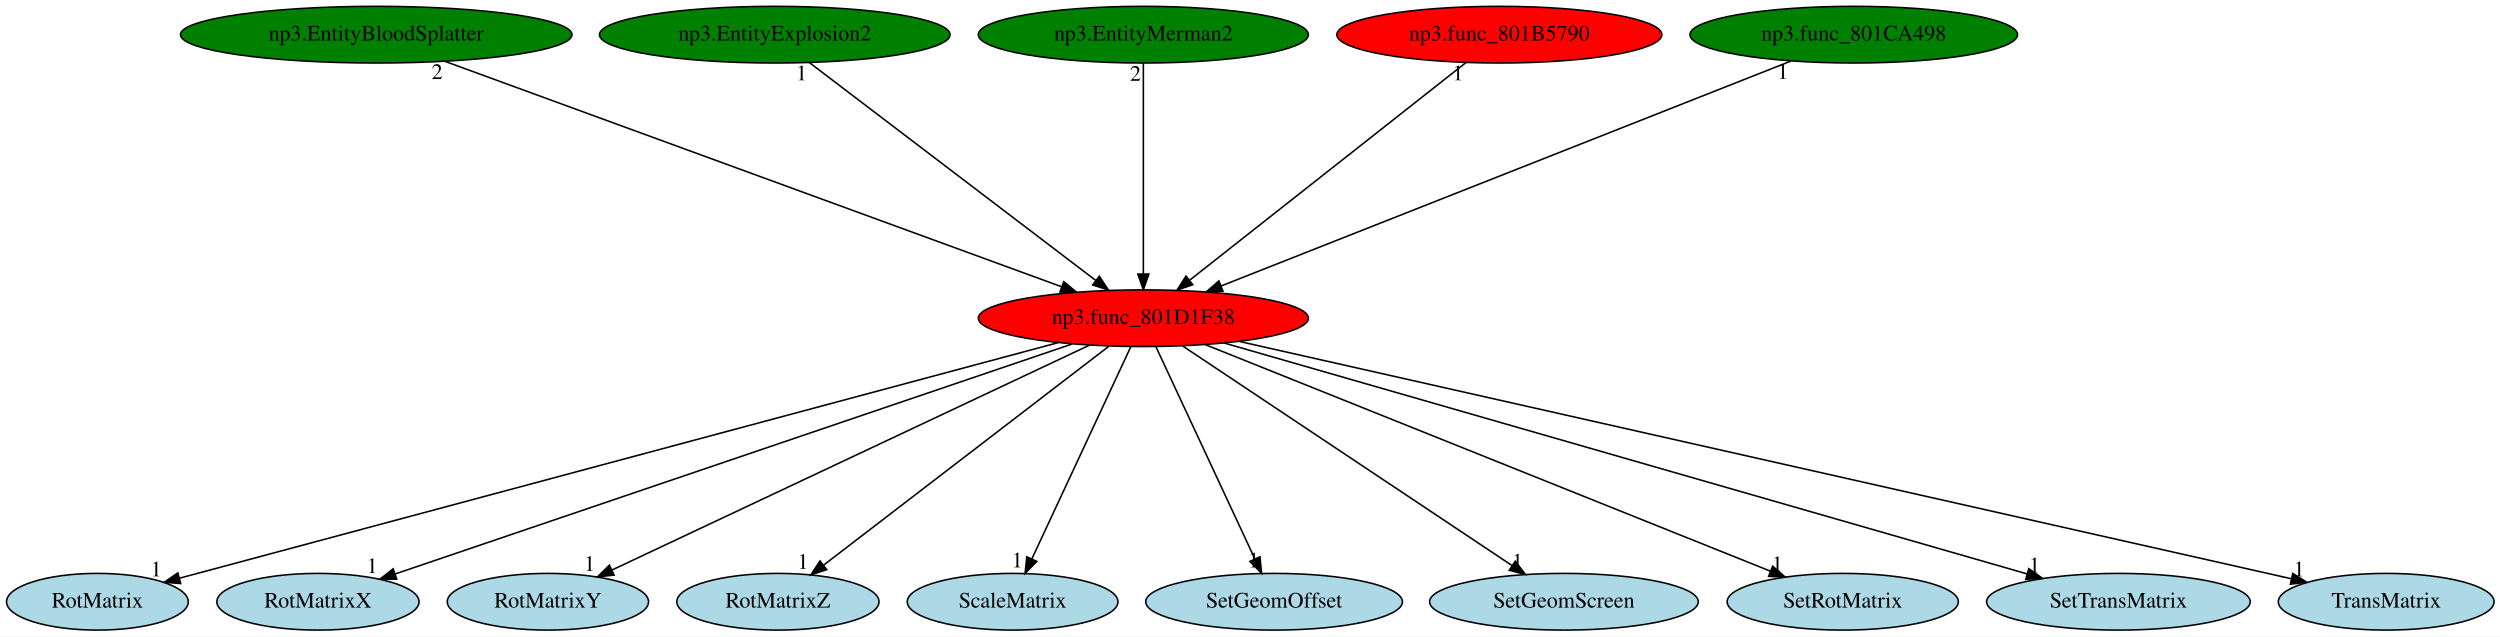
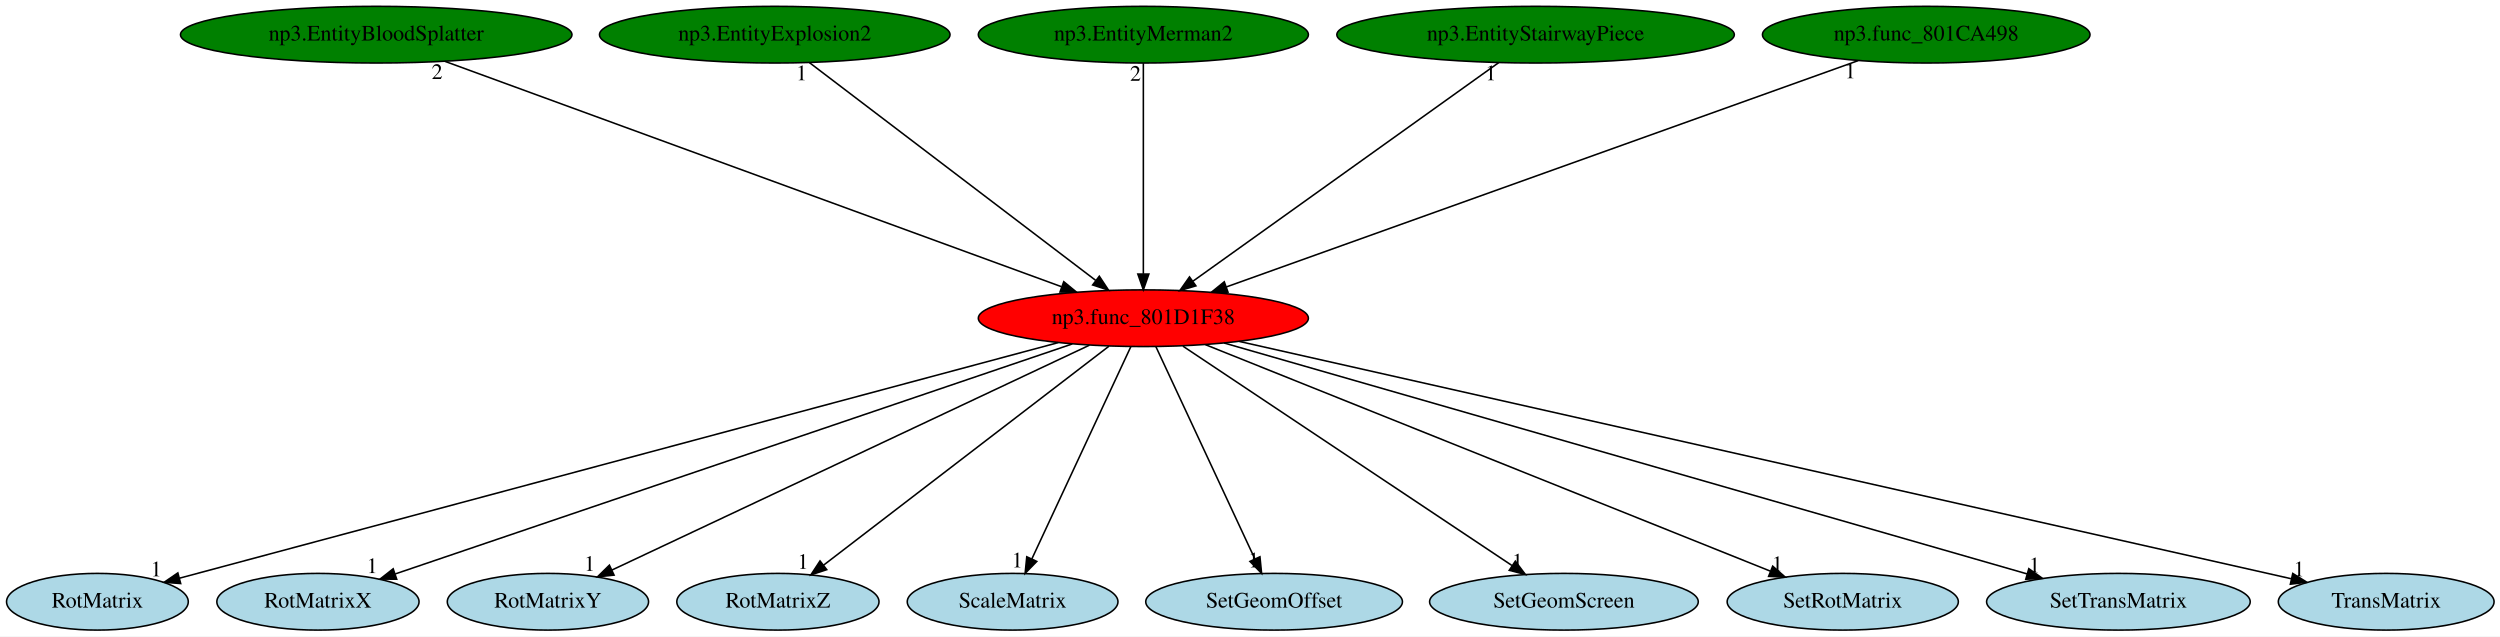
<svg xmlns="http://www.w3.org/2000/svg" xmlns:xlink="http://www.w3.org/1999/xlink" width="1587pt" height="404pt" viewBox="0.00 0.00 1587.09 404.00">
  <g id="graph0" class="graph" transform="scale(1 1) rotate(0) translate(4 400)">
    <polygon fill="white" stroke="transparent" points="-4,4 -4,-400 1583.09,-400 1583.09,4 -4,4" />
    <g id="node1" class="node">
      <ellipse fill="red" stroke="black" cx="721.84" cy="-198" rx="104.78" ry="18" />
      <text text-anchor="middle" x="721.84" y="-194.3" font-family="Times,serif" font-size="14.00">np3.func_801D1F38</text>
    </g>
    <g id="node2" class="node">
      <g id="a_node2">
        <a xlink:href="RotMatrix.svg" xlink:title="RotMatrix">
          <ellipse fill="lightblue" stroke="black" cx="57.84" cy="-18" rx="57.69" ry="18" />
          <text text-anchor="middle" x="57.84" y="-14.3" font-family="Times,serif" font-size="14.00">RotMatrix</text>
        </a>
      </g>
    </g>
    <g id="edge1" class="edge">
      <path fill="none" stroke="black" d="M667.79,-182.51C542.51,-148.93 233.63,-66.12 110.12,-33.01" />
      <polygon fill="black" stroke="black" points="110.71,-29.55 100.15,-30.34 108.9,-36.31 110.71,-29.55" />
      <text text-anchor="middle" x="95.15" y="-34.14" font-family="Times,serif" font-size="14.00">1</text>
    </g>
    <g id="node3" class="node">
      <g id="a_node3">
        <a xlink:href="RotMatrixX.svg" xlink:title="RotMatrixX">
          <ellipse fill="lightblue" stroke="black" cx="197.84" cy="-18" rx="64.19" ry="18" />
          <text text-anchor="middle" x="197.84" y="-14.3" font-family="Times,serif" font-size="14.00">RotMatrixX</text>
        </a>
      </g>
    </g>
    <g id="edge2" class="edge">
      <path fill="none" stroke="black" d="M676.72,-181.67C578.93,-148.45 348.19,-70.07 246.93,-35.67" />
      <polygon fill="black" stroke="black" points="247.85,-32.29 237.26,-32.39 245.6,-38.92 247.85,-32.29" />
      <text text-anchor="middle" x="232.26" y="-36.19" font-family="Times,serif" font-size="14.00">1</text>
    </g>
    <g id="node4" class="node">
      <g id="a_node4">
        <a xlink:href="RotMatrixY.svg" xlink:title="RotMatrixY">
          <ellipse fill="lightblue" stroke="black" cx="343.84" cy="-18" rx="63.89" ry="18" />
          <text text-anchor="middle" x="343.84" y="-14.3" font-family="Times,serif" font-size="14.00">RotMatrixY</text>
        </a>
      </g>
    </g>
    <g id="edge3" class="edge">
      <path fill="none" stroke="black" d="M687.63,-180.89C617.83,-148.02 459.3,-73.37 384.43,-38.11" />
      <polygon fill="black" stroke="black" points="385.84,-34.91 375.3,-33.81 382.86,-41.24 385.84,-34.91" />
      <text text-anchor="middle" x="370.3" y="-37.61" font-family="Times,serif" font-size="14.00">1</text>
    </g>
    <g id="node5" class="node">
      <g id="a_node5">
        <a xlink:href="RotMatrixZ.svg" xlink:title="RotMatrixZ">
          <ellipse fill="lightblue" stroke="black" cx="489.84" cy="-18" rx="64.19" ry="18" />
          <text text-anchor="middle" x="489.84" y="-14.3" font-family="Times,serif" font-size="14.00">RotMatrixZ</text>
        </a>
      </g>
    </g>
    <g id="edge4" class="edge">
      <path fill="none" stroke="black" d="M700.02,-180.25C657.99,-148.01 565.81,-77.29 518.74,-41.17" />
      <polygon fill="black" stroke="black" points="520.84,-38.37 510.77,-35.06 516.58,-43.92 520.84,-38.37" />
      <text text-anchor="middle" x="505.77" y="-38.86" font-family="Times,serif" font-size="14.00">1</text>
    </g>
    <g id="node6" class="node">
      <g id="a_node6">
        <a xlink:href="ScaleMatrix.svg" xlink:title="ScaleMatrix">
          <ellipse fill="lightblue" stroke="black" cx="638.84" cy="-18" rx="66.89" ry="18" />
          <text text-anchor="middle" x="638.84" y="-14.3" font-family="Times,serif" font-size="14.00">ScaleMatrix</text>
        </a>
      </g>
    </g>
    <g id="edge5" class="edge">
      <path fill="none" stroke="black" d="M713.89,-179.93C699.32,-148.7 668.3,-82.17 651.05,-45.18" />
      <polygon fill="black" stroke="black" points="654.18,-43.6 646.78,-36.02 647.83,-46.56 654.18,-43.6" />
      <text text-anchor="middle" x="641.78" y="-39.82" font-family="Times,serif" font-size="14.00">1</text>
    </g>
    <g id="node7" class="node">
      <g id="a_node7">
        <a xlink:href="SetGeomOffset.svg" xlink:title="SetGeomOffset">
          <ellipse fill="lightblue" stroke="black" cx="804.84" cy="-18" rx="81.49" ry="18" />
          <text text-anchor="middle" x="804.84" y="-14.3" font-family="Times,serif" font-size="14.00">SetGeomOffset</text>
        </a>
      </g>
    </g>
    <g id="edge6" class="edge">
      <path fill="none" stroke="black" d="M729.8,-179.93C744.37,-148.7 775.39,-82.17 792.64,-45.18" />
      <polygon fill="black" stroke="black" points="795.86,-46.56 796.91,-36.02 789.51,-43.6 795.86,-46.56" />
      <text text-anchor="middle" x="791.91" y="-39.82" font-family="Times,serif" font-size="14.00">1</text>
    </g>
    <g id="node8" class="node">
      <g id="a_node8">
        <a xlink:href="SetGeomScreen.svg" xlink:title="SetGeomScreen">
          <ellipse fill="lightblue" stroke="black" cx="988.84" cy="-18" rx="85.29" ry="18" />
          <text text-anchor="middle" x="988.84" y="-14.3" font-family="Times,serif" font-size="14.00">SetGeomScreen</text>
        </a>
      </g>
    </g>
    <g id="edge7" class="edge">
      <path fill="none" stroke="black" d="M746.96,-180.25C795.41,-147.95 901.76,-77.06 955.85,-41" />
      <polygon fill="black" stroke="black" points="957.99,-43.77 964.37,-35.31 954.11,-37.95 957.99,-43.77" />
      <text text-anchor="middle" x="959.37" y="-39.11" font-family="Times,serif" font-size="14.00">1</text>
    </g>
    <g id="node9" class="node">
      <g id="a_node9">
        <a xlink:href="SetRotMatrix.svg" xlink:title="SetRotMatrix">
          <ellipse fill="lightblue" stroke="black" cx="1165.84" cy="-18" rx="73.39" ry="18" />
          <text text-anchor="middle" x="1165.84" y="-14.3" font-family="Times,serif" font-size="14.00">SetRotMatrix</text>
        </a>
      </g>
    </g>
    <g id="edge8" class="edge">
      <path fill="none" stroke="black" d="M761.25,-181.2C843.38,-148.28 1032.5,-72.46 1119.95,-37.4" />
      <polygon fill="black" stroke="black" points="1121.37,-40.6 1129.35,-33.63 1118.77,-34.1 1121.37,-40.6" />
      <text text-anchor="middle" x="1124.35" y="-37.43" font-family="Times,serif" font-size="14.00">1</text>
    </g>
    <g id="node10" class="node">
      <g id="a_node10">
        <a xlink:href="SetTransMatrix.svg" xlink:title="SetTransMatrix">
          <ellipse fill="lightblue" stroke="black" cx="1340.84" cy="-18" rx="83.69" ry="18" />
          <text text-anchor="middle" x="1340.84" y="-14.3" font-family="Times,serif" font-size="14.00">SetTransMatrix</text>
        </a>
      </g>
    </g>
    <g id="edge9" class="edge">
      <path fill="none" stroke="black" d="M773.03,-182.28C887.27,-149.43 1162.46,-70.3 1282.83,-35.68" />
      <polygon fill="black" stroke="black" points="1283.96,-39 1292.61,-32.87 1282.03,-32.27 1283.96,-39" />
      <text text-anchor="middle" x="1287.61" y="-36.67" font-family="Times,serif" font-size="14.00">1</text>
    </g>
    <g id="node11" class="node">
      <g id="a_node11">
        <a xlink:href="TransMatrix.svg" xlink:title="TransMatrix">
          <ellipse fill="lightblue" stroke="black" cx="1510.84" cy="-18" rx="68.49" ry="18" />
          <text text-anchor="middle" x="1510.84" y="-14.3" font-family="Times,serif" font-size="14.00">TransMatrix</text>
        </a>
      </g>
    </g>
    <g id="edge10" class="edge">
      <path fill="none" stroke="black" d="M782.77,-183.25C929.97,-150.05 1303.6,-65.76 1450.35,-32.65" />
      <polygon fill="black" stroke="black" points="1451.53,-35.97 1460.52,-30.35 1449.99,-29.14 1451.53,-35.97" />
      <text text-anchor="middle" x="1455.52" y="-34.15" font-family="Times,serif" font-size="14.00">1</text>
    </g>
    <g id="node12" class="node">
      <g id="a_node12">
        <a xlink:href="np3.EntityBloodSplatter.svg" xlink:title="np3.EntityBloodSplatter">
          <ellipse fill="green" stroke="black" cx="234.84" cy="-378" rx="124.28" ry="18" />
          <text text-anchor="middle" x="234.84" y="-374.3" font-family="Times,serif" font-size="14.00">np3.EntityBloodSplatter</text>
        </a>
      </g>
    </g>
    <g id="edge11" class="edge">
      <path fill="none" stroke="black" d="M278.49,-361.05C368.33,-328.21 573.54,-253.21 669.97,-217.96" />
      <polygon fill="black" stroke="black" points="671.32,-221.19 679.51,-214.47 668.92,-214.62 671.32,-221.19" />
      <text text-anchor="middle" x="273.49" y="-349.85" font-family="Times,serif" font-size="14.00">2</text>
    </g>
    <g id="node13" class="node">
      <g id="a_node13">
        <a xlink:href="np3.EntityExplosion2.svg" xlink:title="np3.EntityExplosion2">
          <ellipse fill="green" stroke="black" cx="487.84" cy="-378" rx="111.28" ry="18" />
          <text text-anchor="middle" x="487.84" y="-374.3" font-family="Times,serif" font-size="14.00">np3.EntityExplosion2</text>
        </a>
      </g>
    </g>
    <g id="edge12" class="edge">
      <path fill="none" stroke="black" d="M509.86,-360.25C551.93,-328.25 643.81,-258.36 691.61,-222" />
      <polygon fill="black" stroke="black" points="693.88,-224.67 699.72,-215.83 689.64,-219.1 693.88,-224.67" />
      <text text-anchor="middle" x="504.86" y="-349.05" font-family="Times,serif" font-size="14.00">1</text>
    </g>
    <g id="node14" class="node">
      <g id="a_node14">
        <a xlink:href="np3.EntityMerman2.svg" xlink:title="np3.EntityMerman2">
          <ellipse fill="green" stroke="black" cx="721.84" cy="-378" rx="104.78" ry="18" />
          <text text-anchor="middle" x="721.84" y="-374.3" font-family="Times,serif" font-size="14.00">np3.EntityMerman2</text>
        </a>
      </g>
    </g>
    <g id="edge13" class="edge">
      <path fill="none" stroke="black" d="M721.84,-359.93C721.84,-328.97 721.84,-263.3 721.84,-226.13" />
      <polygon fill="black" stroke="black" points="725.34,-226.02 721.84,-216.02 718.34,-226.02 725.34,-226.02" />
      <text text-anchor="middle" x="716.84" y="-348.73" font-family="Times,serif" font-size="14.00">2</text>
    </g>
    <g id="node15" class="node">
      <g id="a_node15">
-         <a xlink:href="np3.func_801B5790.svg" xlink:title="np3.func_801B5790">
-           <ellipse fill="red" stroke="black" cx="947.84" cy="-378" rx="103.18" ry="18" />
-           <text text-anchor="middle" x="947.84" y="-374.3" font-family="Times,serif" font-size="14.00">np3.func_801B5790</text>
+         <a xlink:href="np3.EntityStairwayPiece.svg" xlink:title="np3.EntityStairwayPiece">
+           <ellipse fill="green" stroke="black" cx="970.84" cy="-378" rx="126.18" ry="18" />
+           <text text-anchor="middle" x="970.84" y="-374.3" font-family="Times,serif" font-size="14.00">np3.EntityStairwayPiece</text>
        </a>
      </g>
    </g>
    <g id="edge14" class="edge">
-       <path fill="none" stroke="black" d="M926.58,-360.25C886.03,-328.32 797.58,-258.65 751.34,-222.23" />
-       <polygon fill="black" stroke="black" points="753.24,-219.27 743.21,-215.83 748.9,-224.77 753.24,-219.27" />
-       <text text-anchor="middle" x="921.58" y="-349.05" font-family="Times,serif" font-size="14.00">1</text>
+       <path fill="none" stroke="black" d="M947.42,-360.25C902.44,-328.1 803.97,-257.71 753.32,-221.5" />
+       <polygon fill="black" stroke="black" points="755.2,-218.54 745.03,-215.57 751.13,-224.23 755.2,-218.54" />
+       <text text-anchor="middle" x="942.42" y="-349.05" font-family="Times,serif" font-size="14.00">1</text>
    </g>
    <g id="node16" class="node">
      <g id="a_node16">
        <a xlink:href="np3.func_801CA498.svg" xlink:title="np3.func_801CA498">
-           <ellipse fill="green" stroke="black" cx="1172.84" cy="-378" rx="103.98" ry="18" />
-           <text text-anchor="middle" x="1172.84" y="-374.3" font-family="Times,serif" font-size="14.00">np3.func_801CA498</text>
+           <ellipse fill="green" stroke="black" cx="1218.84" cy="-378" rx="103.98" ry="18" />
+           <text text-anchor="middle" x="1218.84" y="-374.3" font-family="Times,serif" font-size="14.00">np3.func_801CA498</text>
        </a>
      </g>
    </g>
    <g id="edge15" class="edge">
-       <path fill="none" stroke="black" d="M1132.82,-361.2C1050.25,-328.61 861.2,-254 771.21,-218.48" />
-       <polygon fill="black" stroke="black" points="772.37,-215.18 761.78,-214.76 769.8,-221.69 772.37,-215.18" />
-       <text text-anchor="middle" x="1127.82" y="-350" font-family="Times,serif" font-size="14.00">1</text>
+       <path fill="none" stroke="black" d="M1175.61,-361.52C1084.53,-328.9 873.21,-253.21 774.46,-217.84" />
+       <polygon fill="black" stroke="black" points="775.57,-214.53 764.98,-214.45 773.21,-221.12 775.57,-214.53" />
+       <text text-anchor="middle" x="1170.61" y="-350.32" font-family="Times,serif" font-size="14.00">1</text>
    </g>
  </g>
</svg>
